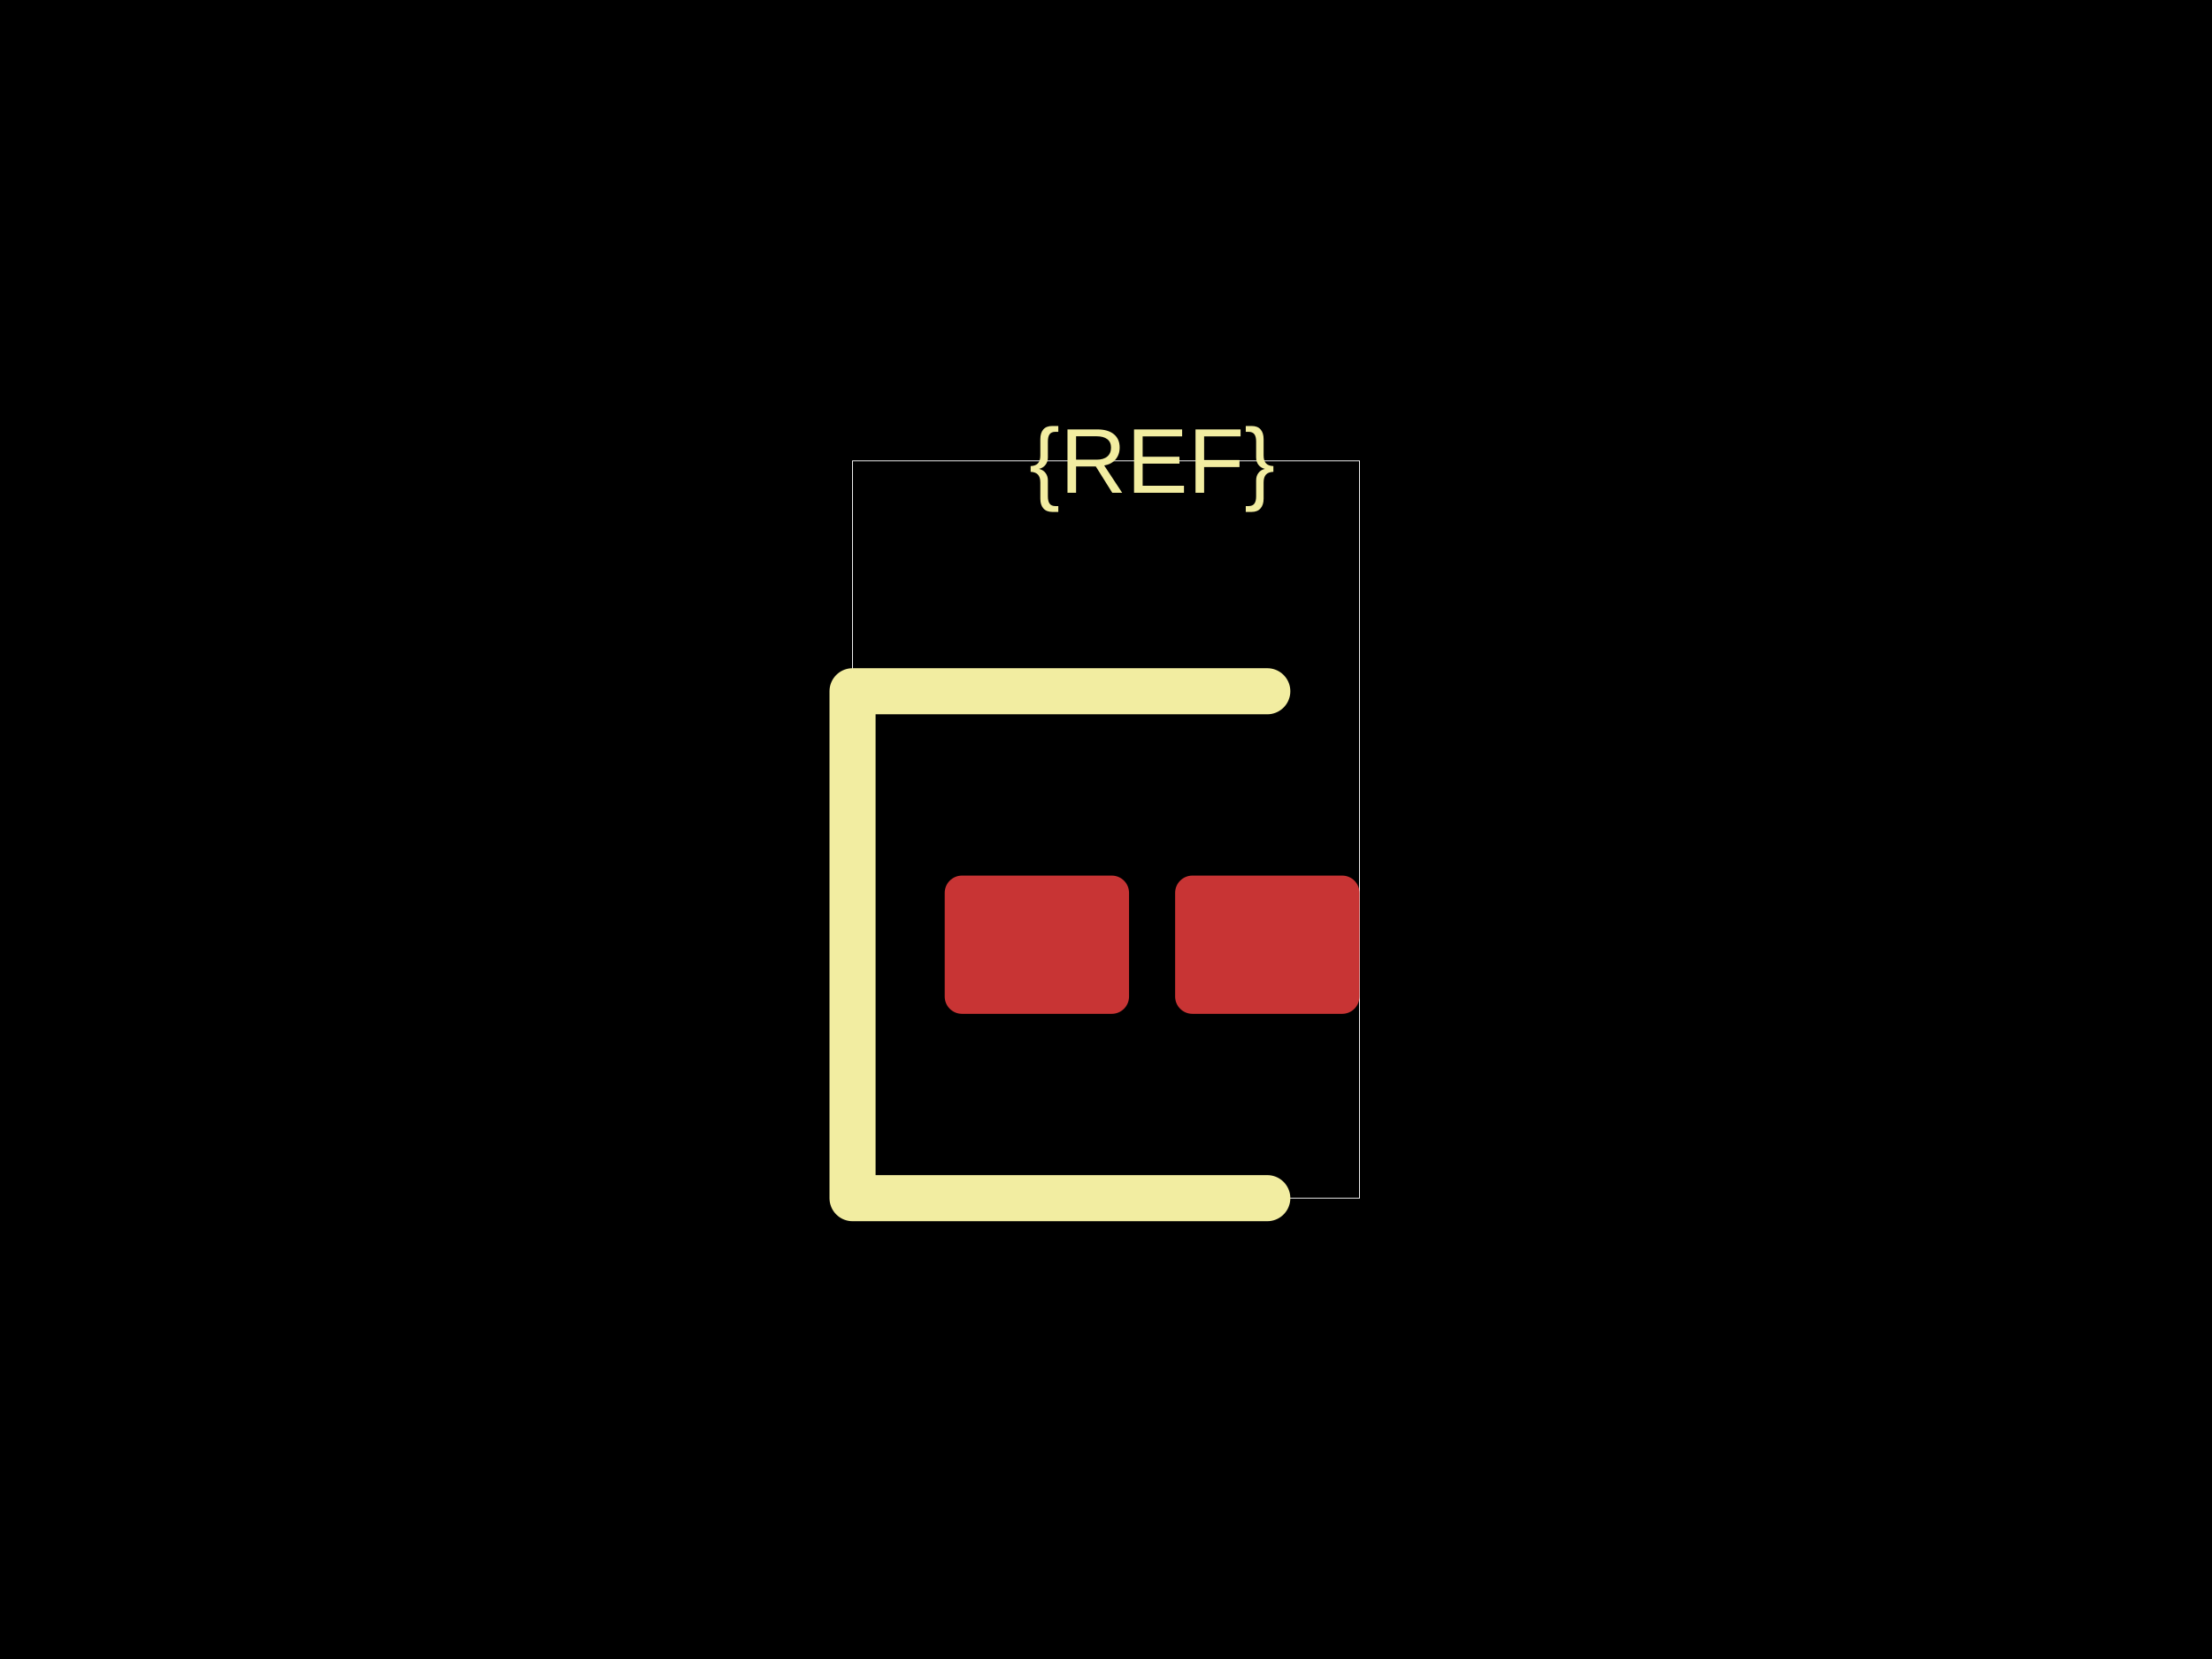
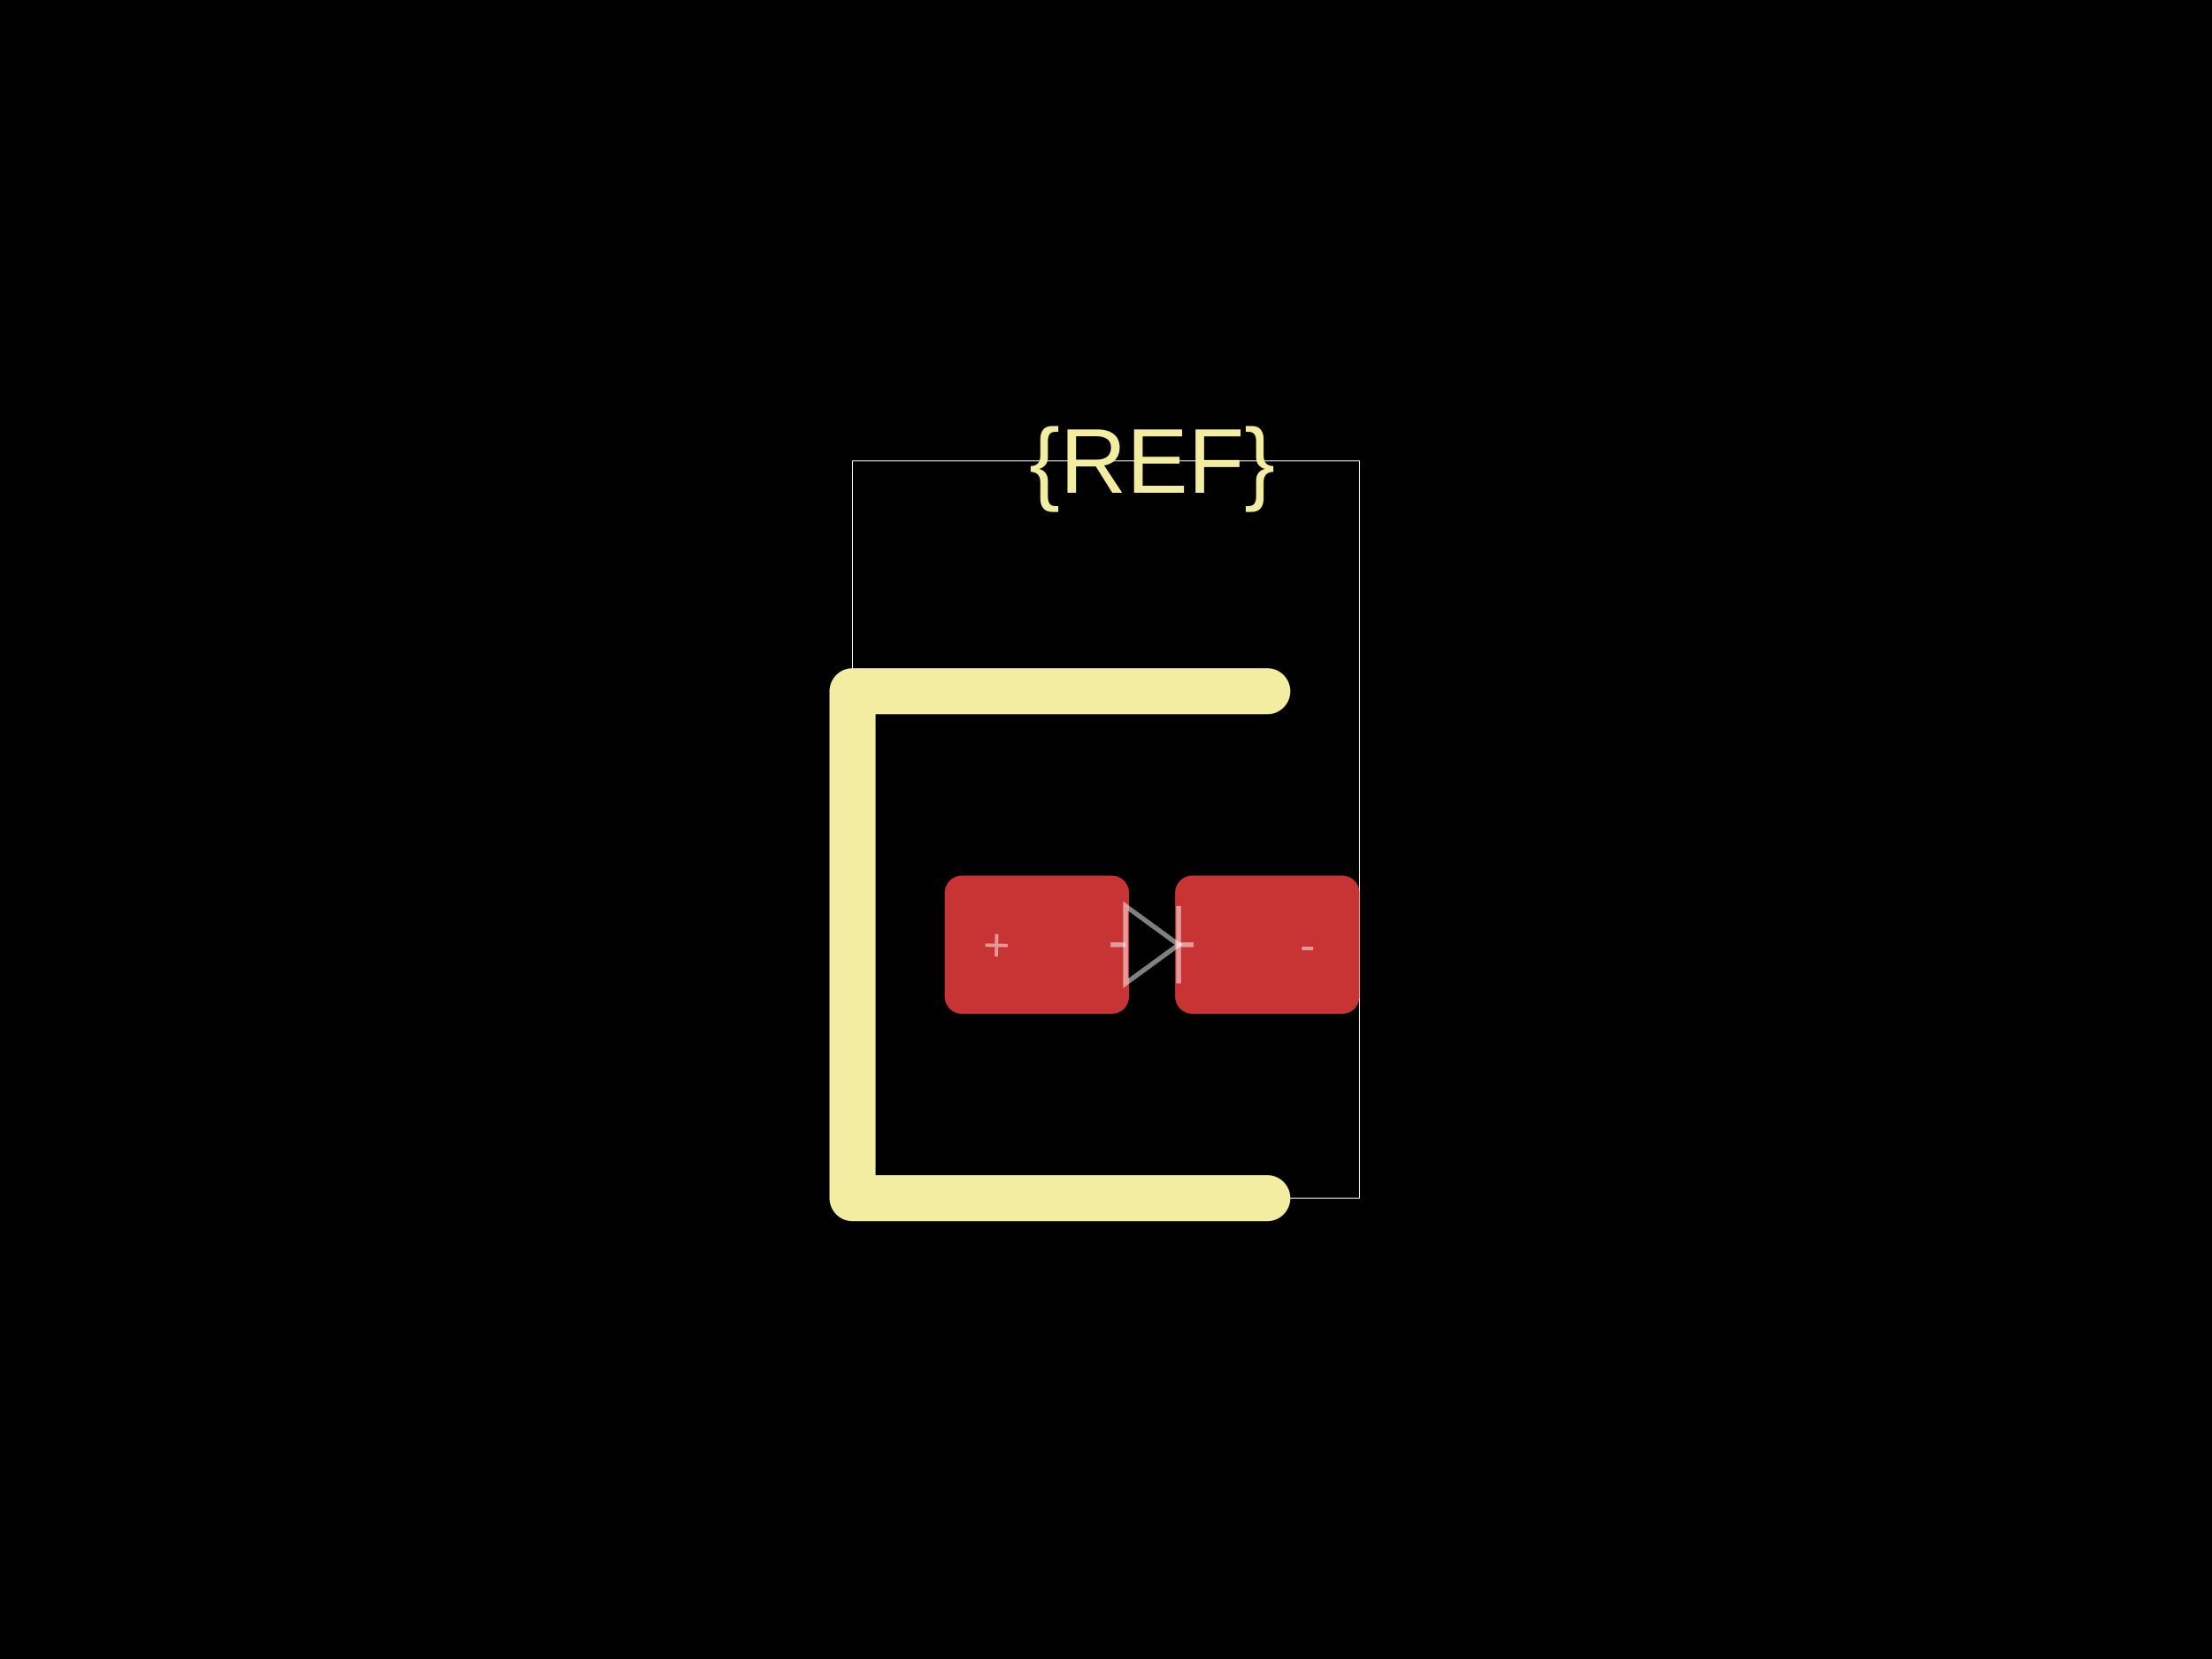
<svg xmlns="http://www.w3.org/2000/svg" width="800" height="600">
  <style />
  <rect class="boundary" x="0" y="0" fill="#000" width="800" height="600" data-type="pcb_background" data-pcb-layer="global" />
  <rect class="pcb-boundary" fill="none" stroke="#fff" stroke-width="0.3" x="308.333" y="166.667" width="183.333" height="266.667" data-type="pcb_boundary" data-pcb-layer="global" />
  <rect class="pcb-pad" fill="rgb(200, 52, 52)" x="341.667" y="316.667" width="66.667" height="50" data-type="pcb_smtpad" data-pcb-layer="top" rx="6.25" ry="6.25" />
  <rect class="pcb-pad" fill="rgb(200, 52, 52)" x="425" y="316.667" width="66.667" height="50" data-type="pcb_smtpad" data-pcb-layer="top" rx="6.25" ry="6.25" />
  <path class="pcb-silkscreen pcb-silkscreen-top" d="M 458.333 250 L 308.333 250 L 308.333 433.333 L 458.333 433.333" fill="none" stroke="#f2eda1" stroke-width="16.667" stroke-linecap="round" stroke-linejoin="round" data-pcb-component-id="" data-pcb-silkscreen-path-id="" data-type="pcb_silkscreen_path" data-pcb-layer="top" />
  <text x="0" y="0" dx="0" dy="0" fill="#f2eda1" font-family="Arial, sans-serif" font-size="33.333" text-anchor="middle" dominant-baseline="central" transform="matrix(1,0,0,1,416.6667,166.6667)" class="pcb-silkscreen-text pcb-silkscreen-top" data-pcb-silkscreen-text-id="silkscreen_text_1" stroke="none" data-type="pcb_silkscreen_text" data-pcb-layer="top">{REF}</text>
+   <path class="pcb-fabrication-note-path" stroke="rgba(255,255,255,0.5)" fill="none" d="M 401.667 341.667 L 407.067 341.667" stroke-width="1.75" data-pcb-component-id="" data-pcb-fabrication-note-path-id="diode_fabrication_note_anode_leg" data-type="pcb_fabrication_note_path" data-pcb-layer="overlay" />
+   <path class="pcb-fabrication-note-path" stroke="rgba(255,255,255,0.5)" fill="none" d="M 407.067 327.667 L 426.267 341.667 L 407.067 355.667 Z" stroke-width="1.75" data-pcb-component-id="" data-pcb-fabrication-note-path-id="diode_fabrication_note_triangle" data-type="pcb_fabrication_note_path" data-pcb-layer="overlay" />
+   <path class="pcb-fabrication-note-path" stroke="rgba(255,255,255,0.5)" fill="none" d="M 426.267 327.667 L 426.267 355.667" stroke-width="1.75" data-pcb-component-id="" data-pcb-fabrication-note-path-id="diode_fabrication_note_cathode" data-type="pcb_fabrication_note_path" data-pcb-layer="overlay" />
+   <path class="pcb-fabrication-note-path" stroke="rgba(255,255,255,0.5)" fill="none" d="M 426.267 341.667 L 431.667 341.667" stroke-width="1.75" data-pcb-component-id="" data-pcb-fabrication-note-path-id="diode_fabrication_note_cathode_leg" data-type="pcb_fabrication_note_path" data-pcb-layer="overlay" />
+   <text x="0" y="0" font-family="Arial, sans-serif" font-size="16.667" text-anchor="middle" dominant-baseline="central" transform="matrix(0.9998477,0.01745241,-0.01745241,0.9998477,360.4167,341.6667)" class="pcb-fabrication-note-text" fill="rgba(255,255,255,0.5)" data-type="pcb_fabrication_note_text" data-pcb-layer="overlay">+</text>
+   <text x="0" y="0" font-family="Arial, sans-serif" font-size="16.667" text-anchor="middle" dominant-baseline="central" transform="matrix(0.9998477,0.01745241,-0.01745241,0.9998477,472.9167,341.6667)" class="pcb-fabrication-note-text" fill="rgba(255,255,255,0.5)" data-type="pcb_fabrication_note_text" data-pcb-layer="overlay">-</text>
</svg>
